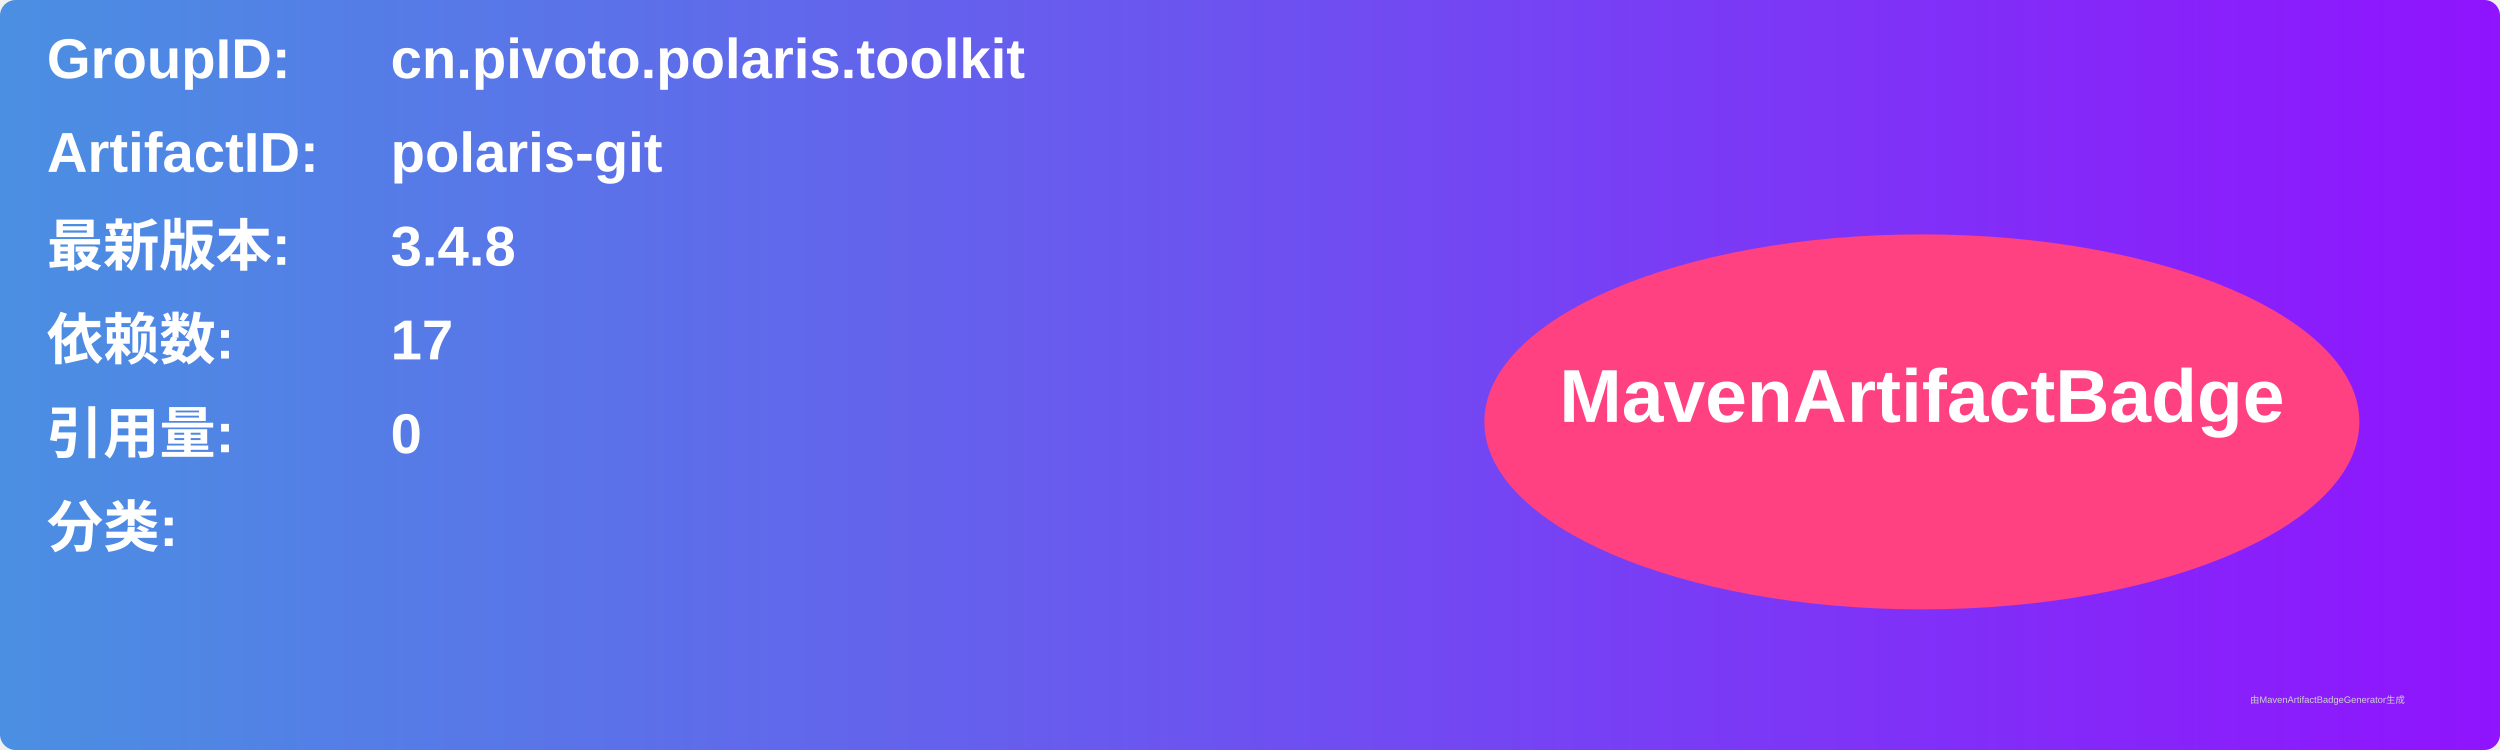
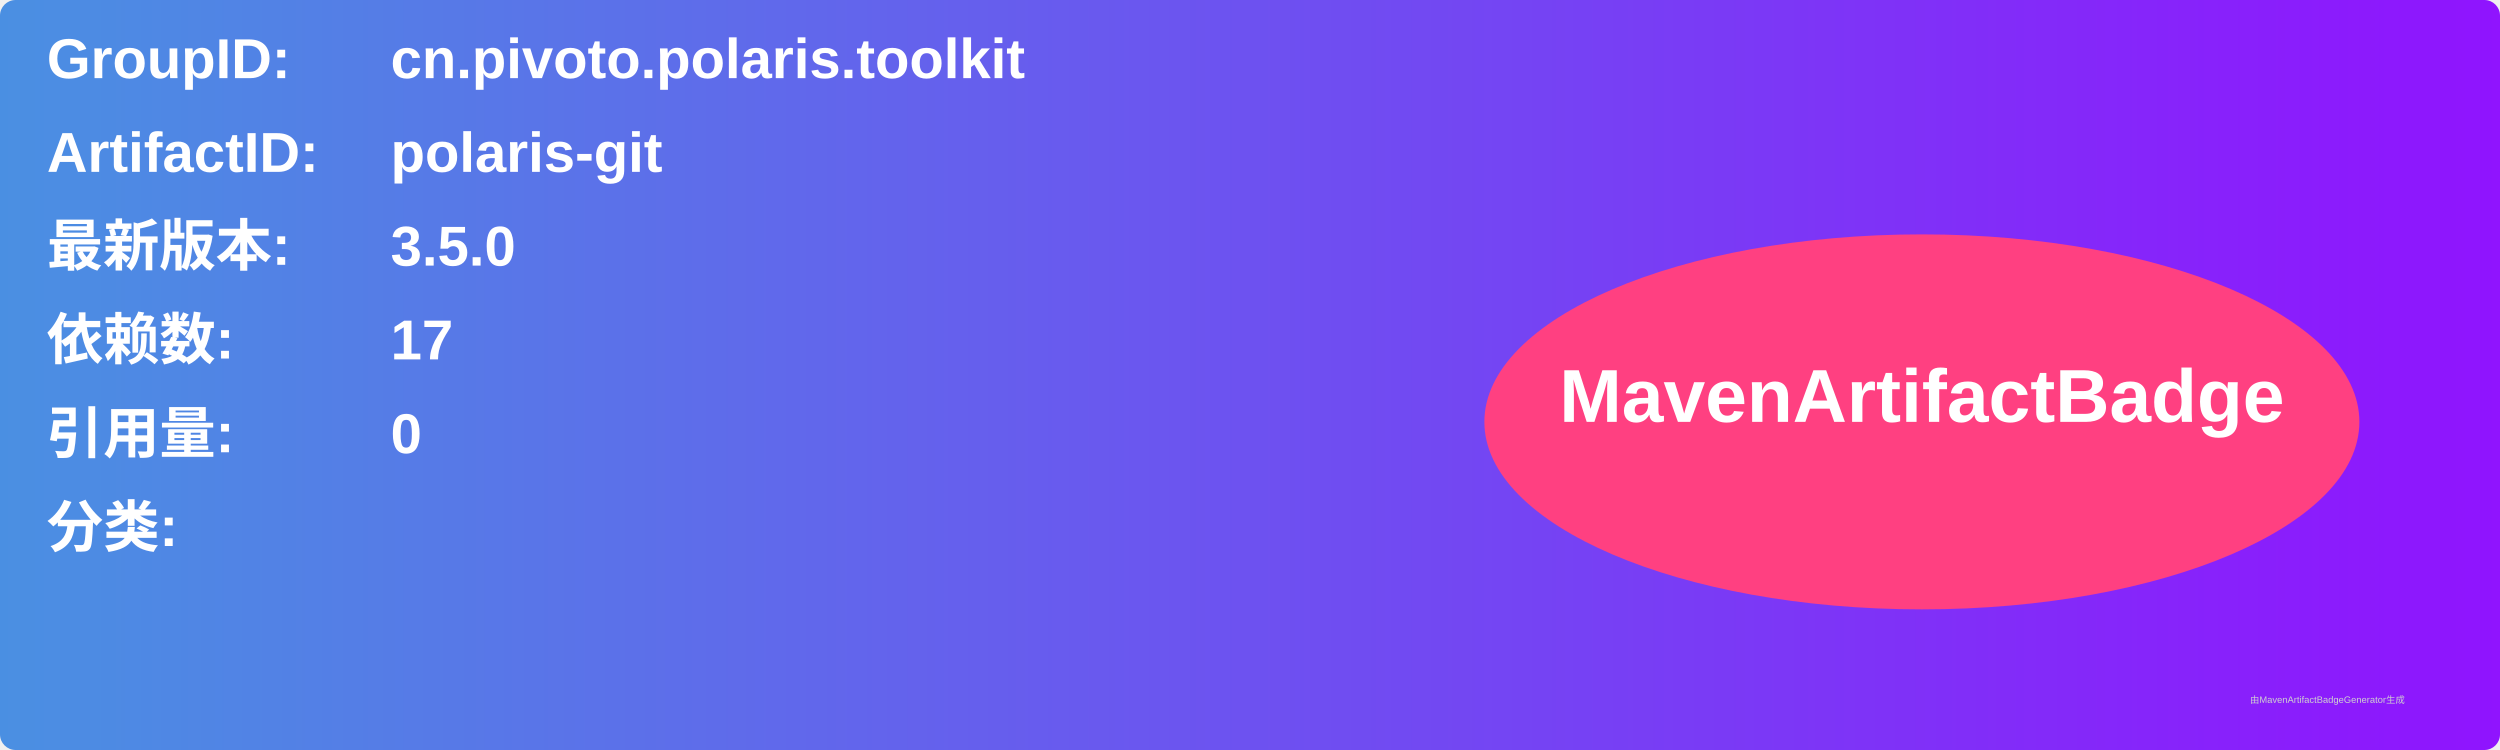
<svg xmlns="http://www.w3.org/2000/svg" width="800" height="240" viewBox="0 0 800 240">
  <linearGradient id="grad" x1="0%" y1="0%" x2="100%" y2="0%">
    <stop offset="0%" stop-color="#4a90e2" />
    <stop offset="100%" stop-color="#9013fe" />
  </linearGradient>
  <rect width="100%" height="100%" rx="5" ry="5" fill="url(#grad)" />
  <g transform="translate(15, 15)">
    <text x="0" y="10" font-family="Arial" font-size="18" fill="white" font-weight="bold" width="260">GroupID:</text>
    <text x="110" y="10" font-family="Arial" font-size="18" fill="white" font-weight="bold" width="460">cn.pivoto.polaris.toolkit</text>
    <text x="0" y="40" font-family="Arial" font-size="18" fill="white" font-weight="bold" width="260">ArtifactID:</text>
    <text x="110" y="40" font-family="Arial" font-size="18" fill="white" font-weight="bold" width="460">polaris-git</text>
    <text x="0" y="70" font-family="Arial" font-size="18" fill="white" font-weight="bold">最新版本:</text>
    <text x="110" y="70" font-family="Arial" font-size="18" fill="white" font-weight="bold">
-       <tspan font-weight="bold">3.4.8</tspan>
+       <tspan font-weight="bold">3.5.0</tspan>
    </text>
    <text x="0" y="100" font-family="Arial" font-size="18" fill="white" font-weight="bold">依赖数: </text>
    <text x="110" y="100" font-family="Arial" font-size="18" fill="white">
      <tspan font-weight="bold">17</tspan>
    </text>
    <text x="0" y="130" font-family="Arial" font-size="18" fill="white" font-weight="bold">引用量: </text>
    <text x="110" y="130" font-family="Arial" font-size="18" fill="white">
      <tspan font-weight="bold">0</tspan>
    </text>
    <text x="0" y="160" font-family="Arial" font-size="18" fill="white" font-weight="bold">分类:</text>
    <text x="10" y="190" font-family="Arial" font-size="10" fill="white">
      <tspan font-weight="bold" />
    </text>
    <ellipse cx="600" cy="120" rx="140" ry="60" fill="#ff4081" />
    <text x="600" y="120" text-anchor="middle" font-family="Arial" font-size="24" fill="white" font-weight="bold">MavenArtifactBadge</text>
  </g>
  <text x="720" y="225" font-family="Arial" font-size="3" fill="#d0d0d0">由MavenArtifactBadgeGenerator生成</text>
</svg>
